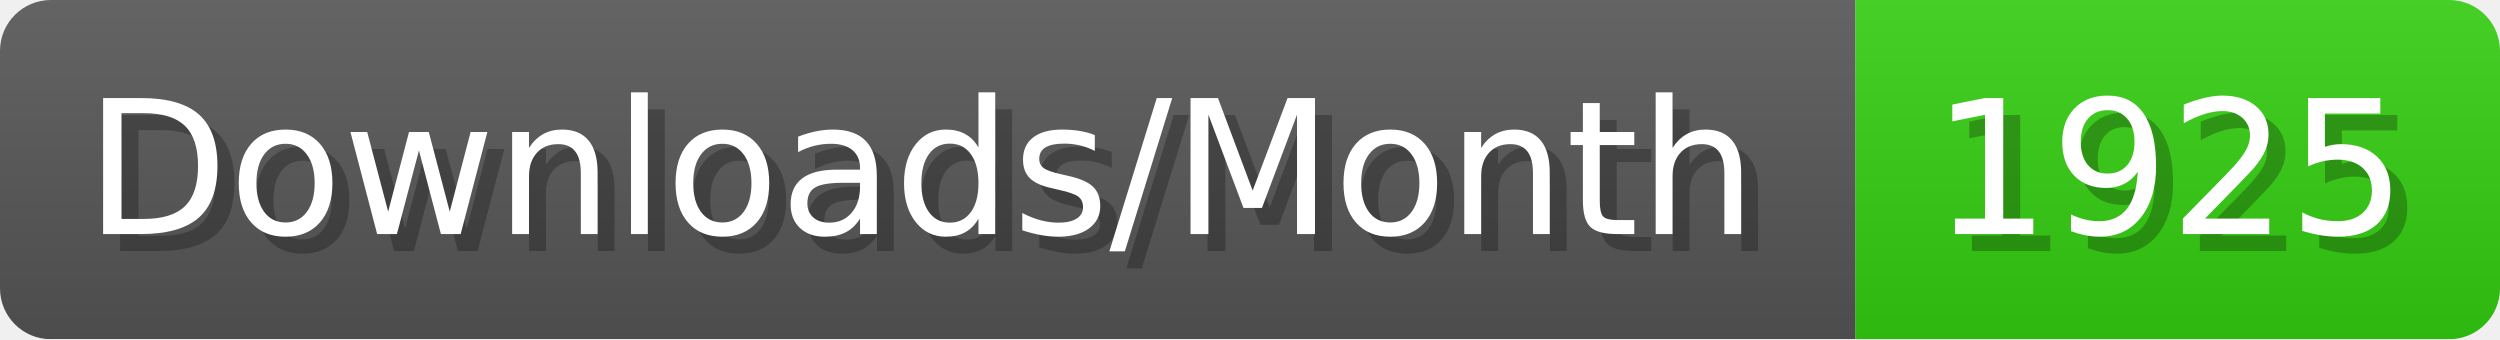
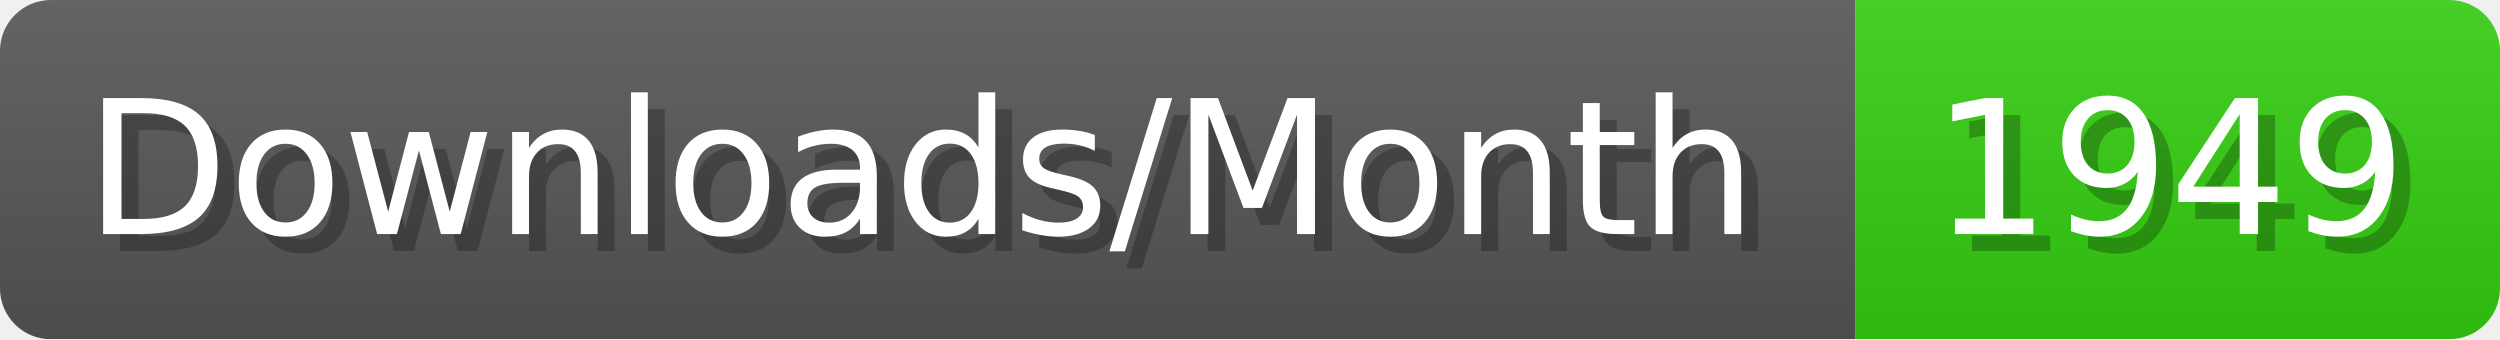
- <svg xmlns="http://www.w3.org/2000/svg" width="147.4" height="20" viewBox="0 0 1474 200" role="img" aria-label="Downloads/Month: 1925">
+ <svg xmlns="http://www.w3.org/2000/svg" width="147.4" height="20" viewBox="0 0 1474 200" role="img" aria-label="Downloads/Month: 1949">
  <linearGradient id="YlXUI" x2="0" y2="100%">
    <stop offset="0" stop-opacity=".1" stop-color="#EEE" />
    <stop offset="1" stop-opacity=".1" />
  </linearGradient>
  <mask id="JHhop">
    <rect width="1474" height="200" rx="30" fill="#FFF" />
  </mask>
  <g mask="url(#JHhop)">
    <rect width="1094" height="200" fill="#555" />
    <rect width="380" height="200" fill="#3C1" x="1094" />
    <rect width="1474" height="200" fill="url(#YlXUI)" />
  </g>
  <g aria-hidden="true" fill="#fff" text-anchor="start" font-family="Verdana,DejaVu Sans,sans-serif" font-size="110">
    <text x="60" y="148" textLength="994" fill="#000" opacity="0.25">Downloads/Month</text>
    <text x="50" y="138" textLength="994">Downloads/Month</text>
-     <text x="1149" y="148" textLength="280" fill="#000" opacity="0.25">1925</text>
-     <text x="1139" y="138" textLength="280">1925</text>
+     <text x="1149" y="148" textLength="280" fill="#000" opacity="0.25">1949</text>
+     <text x="1139" y="138" textLength="280">1949</text>
  </g>
</svg>
